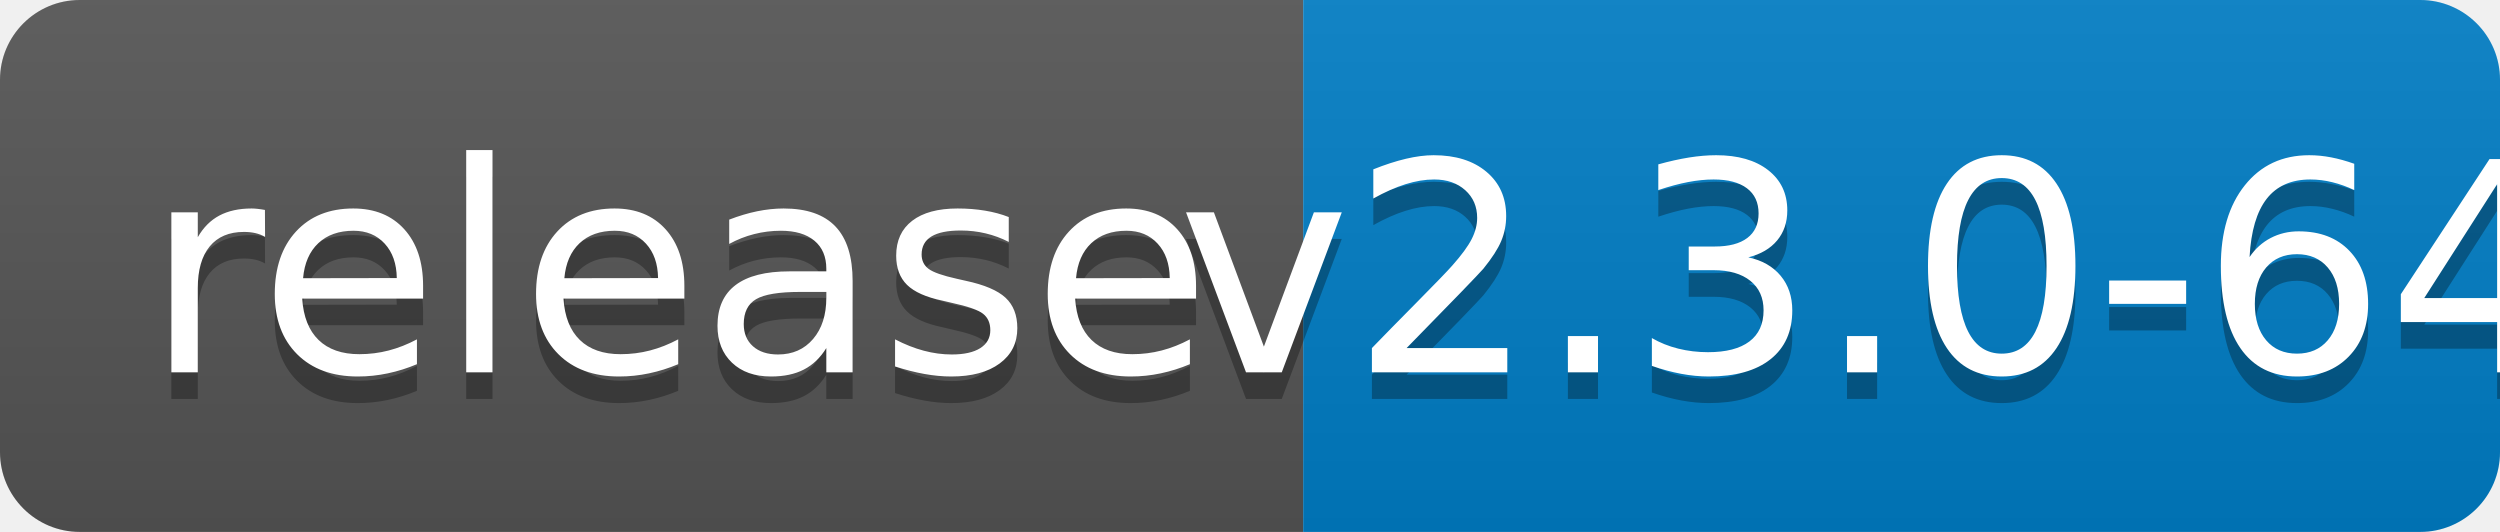
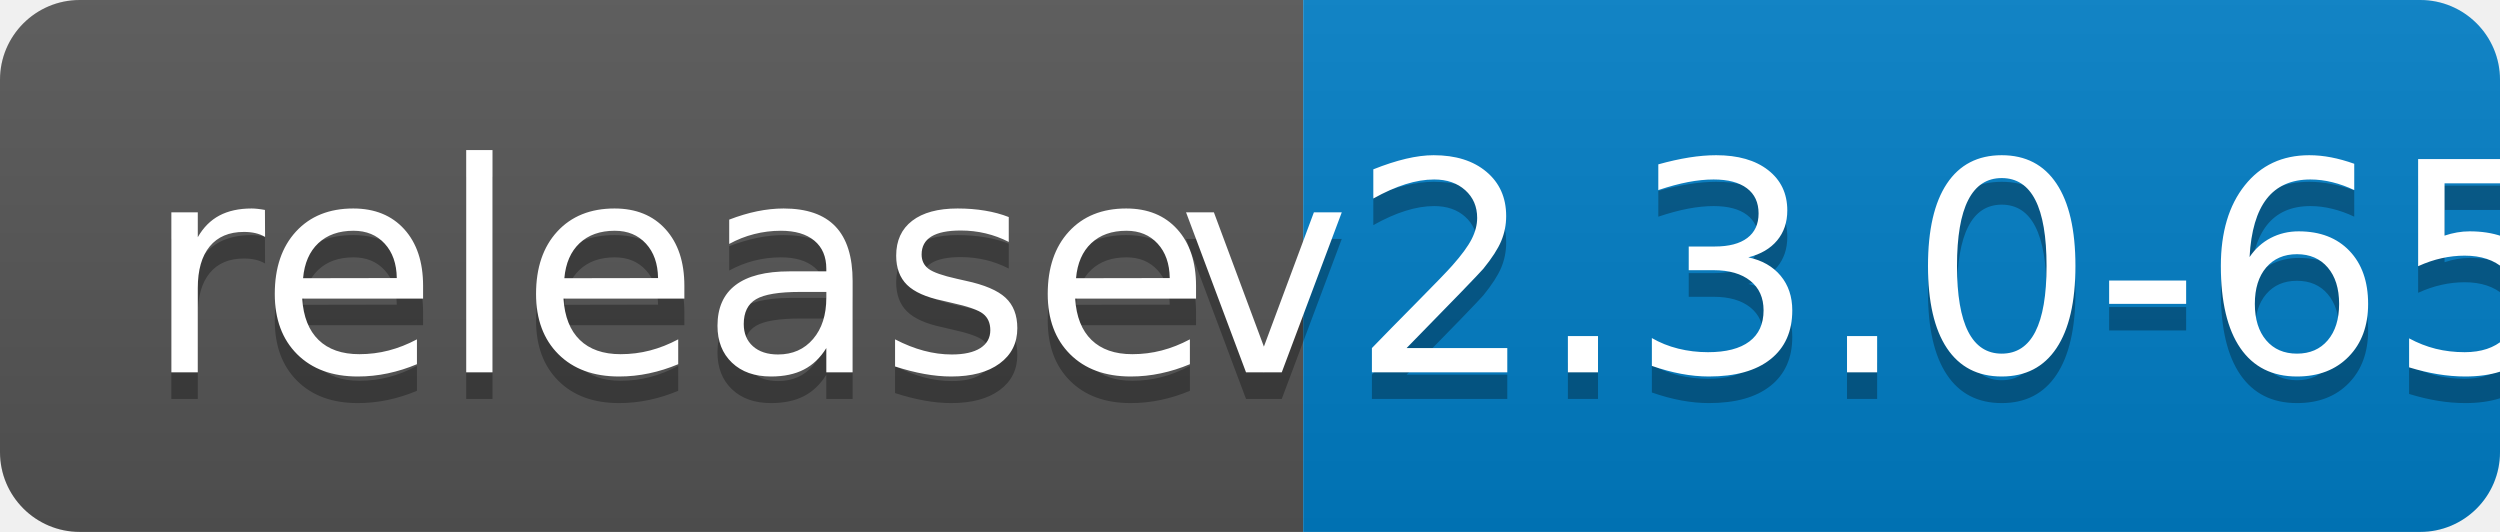
<svg xmlns="http://www.w3.org/2000/svg" width="94" height="20">
  <linearGradient id="b" x2="0" y2="100%">
    <stop offset="0" stop-color="#bbb" stop-opacity=".1" />
    <stop offset="1" stop-opacity=".1" />
  </linearGradient>
  <clipPath id="a">
    <rect width="94" height="20" rx="3" fill="#fff" />
  </clipPath>
  <g clip-path="url(#a)">
    <path fill="#555" d="M0 0h49v20H0z" />
    <path fill="#007ec6" d="M49 0h45v20H49z" />
    <path fill="url(#b)" d="M0 0h94v20H0z" />
  </g>
  <g fill="#fff" text-anchor="middle" font-family="DejaVu Sans,Verdana,Geneva,sans-serif" font-size="110">
    <text x="255" y="150" fill="#010101" fill-opacity=".3" transform="scale(.1)" textLength="390">release</text>
    <text x="255" y="140" transform="scale(.1)" textLength="390">release</text>
-     <text x="705" y="150" fill="#010101" fill-opacity=".3" transform="scale(.1)" textLength="350">v2.3.0-64</text>
-     <text x="705" y="140" transform="scale(.1)" textLength="350">v2.3.0-64</text>
+     <text x="705" y="150" fill="#010101" fill-opacity=".3" transform="scale(.1)" textLength="350">v2.3.0-65</text>
+     <text x="705" y="140" transform="scale(.1)" textLength="350">v2.3.0-65</text>
  </g>
</svg>
